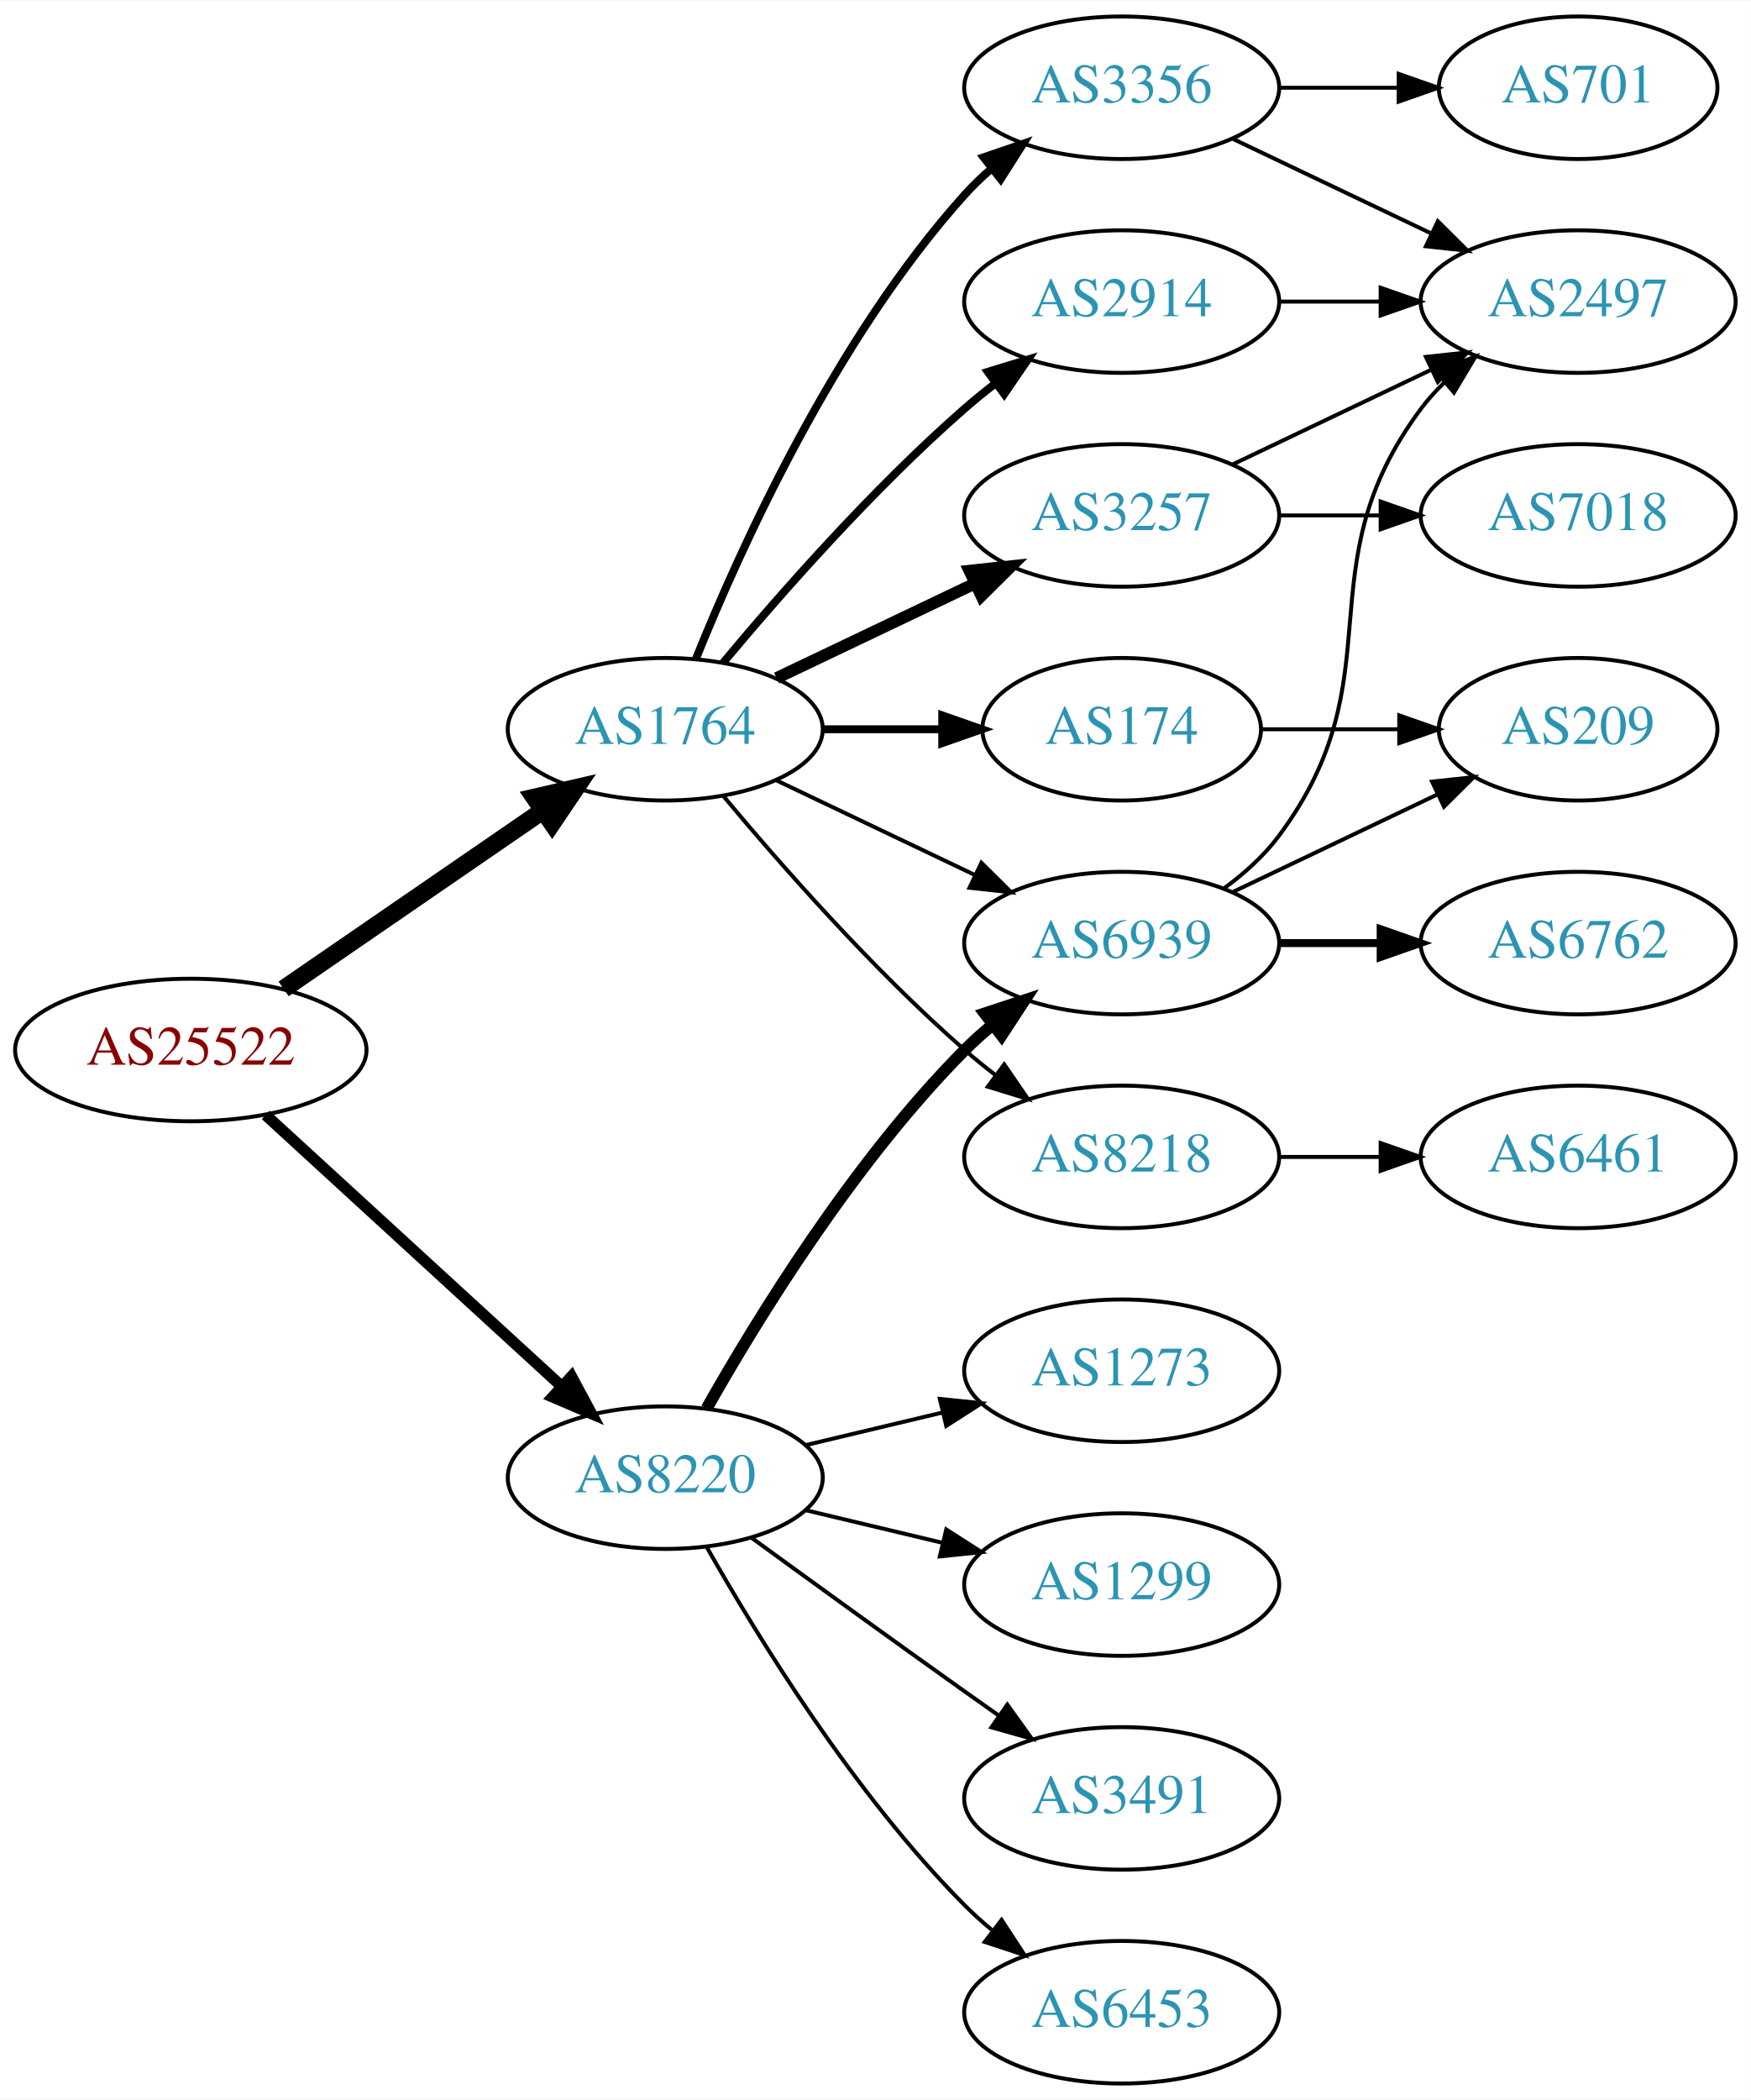
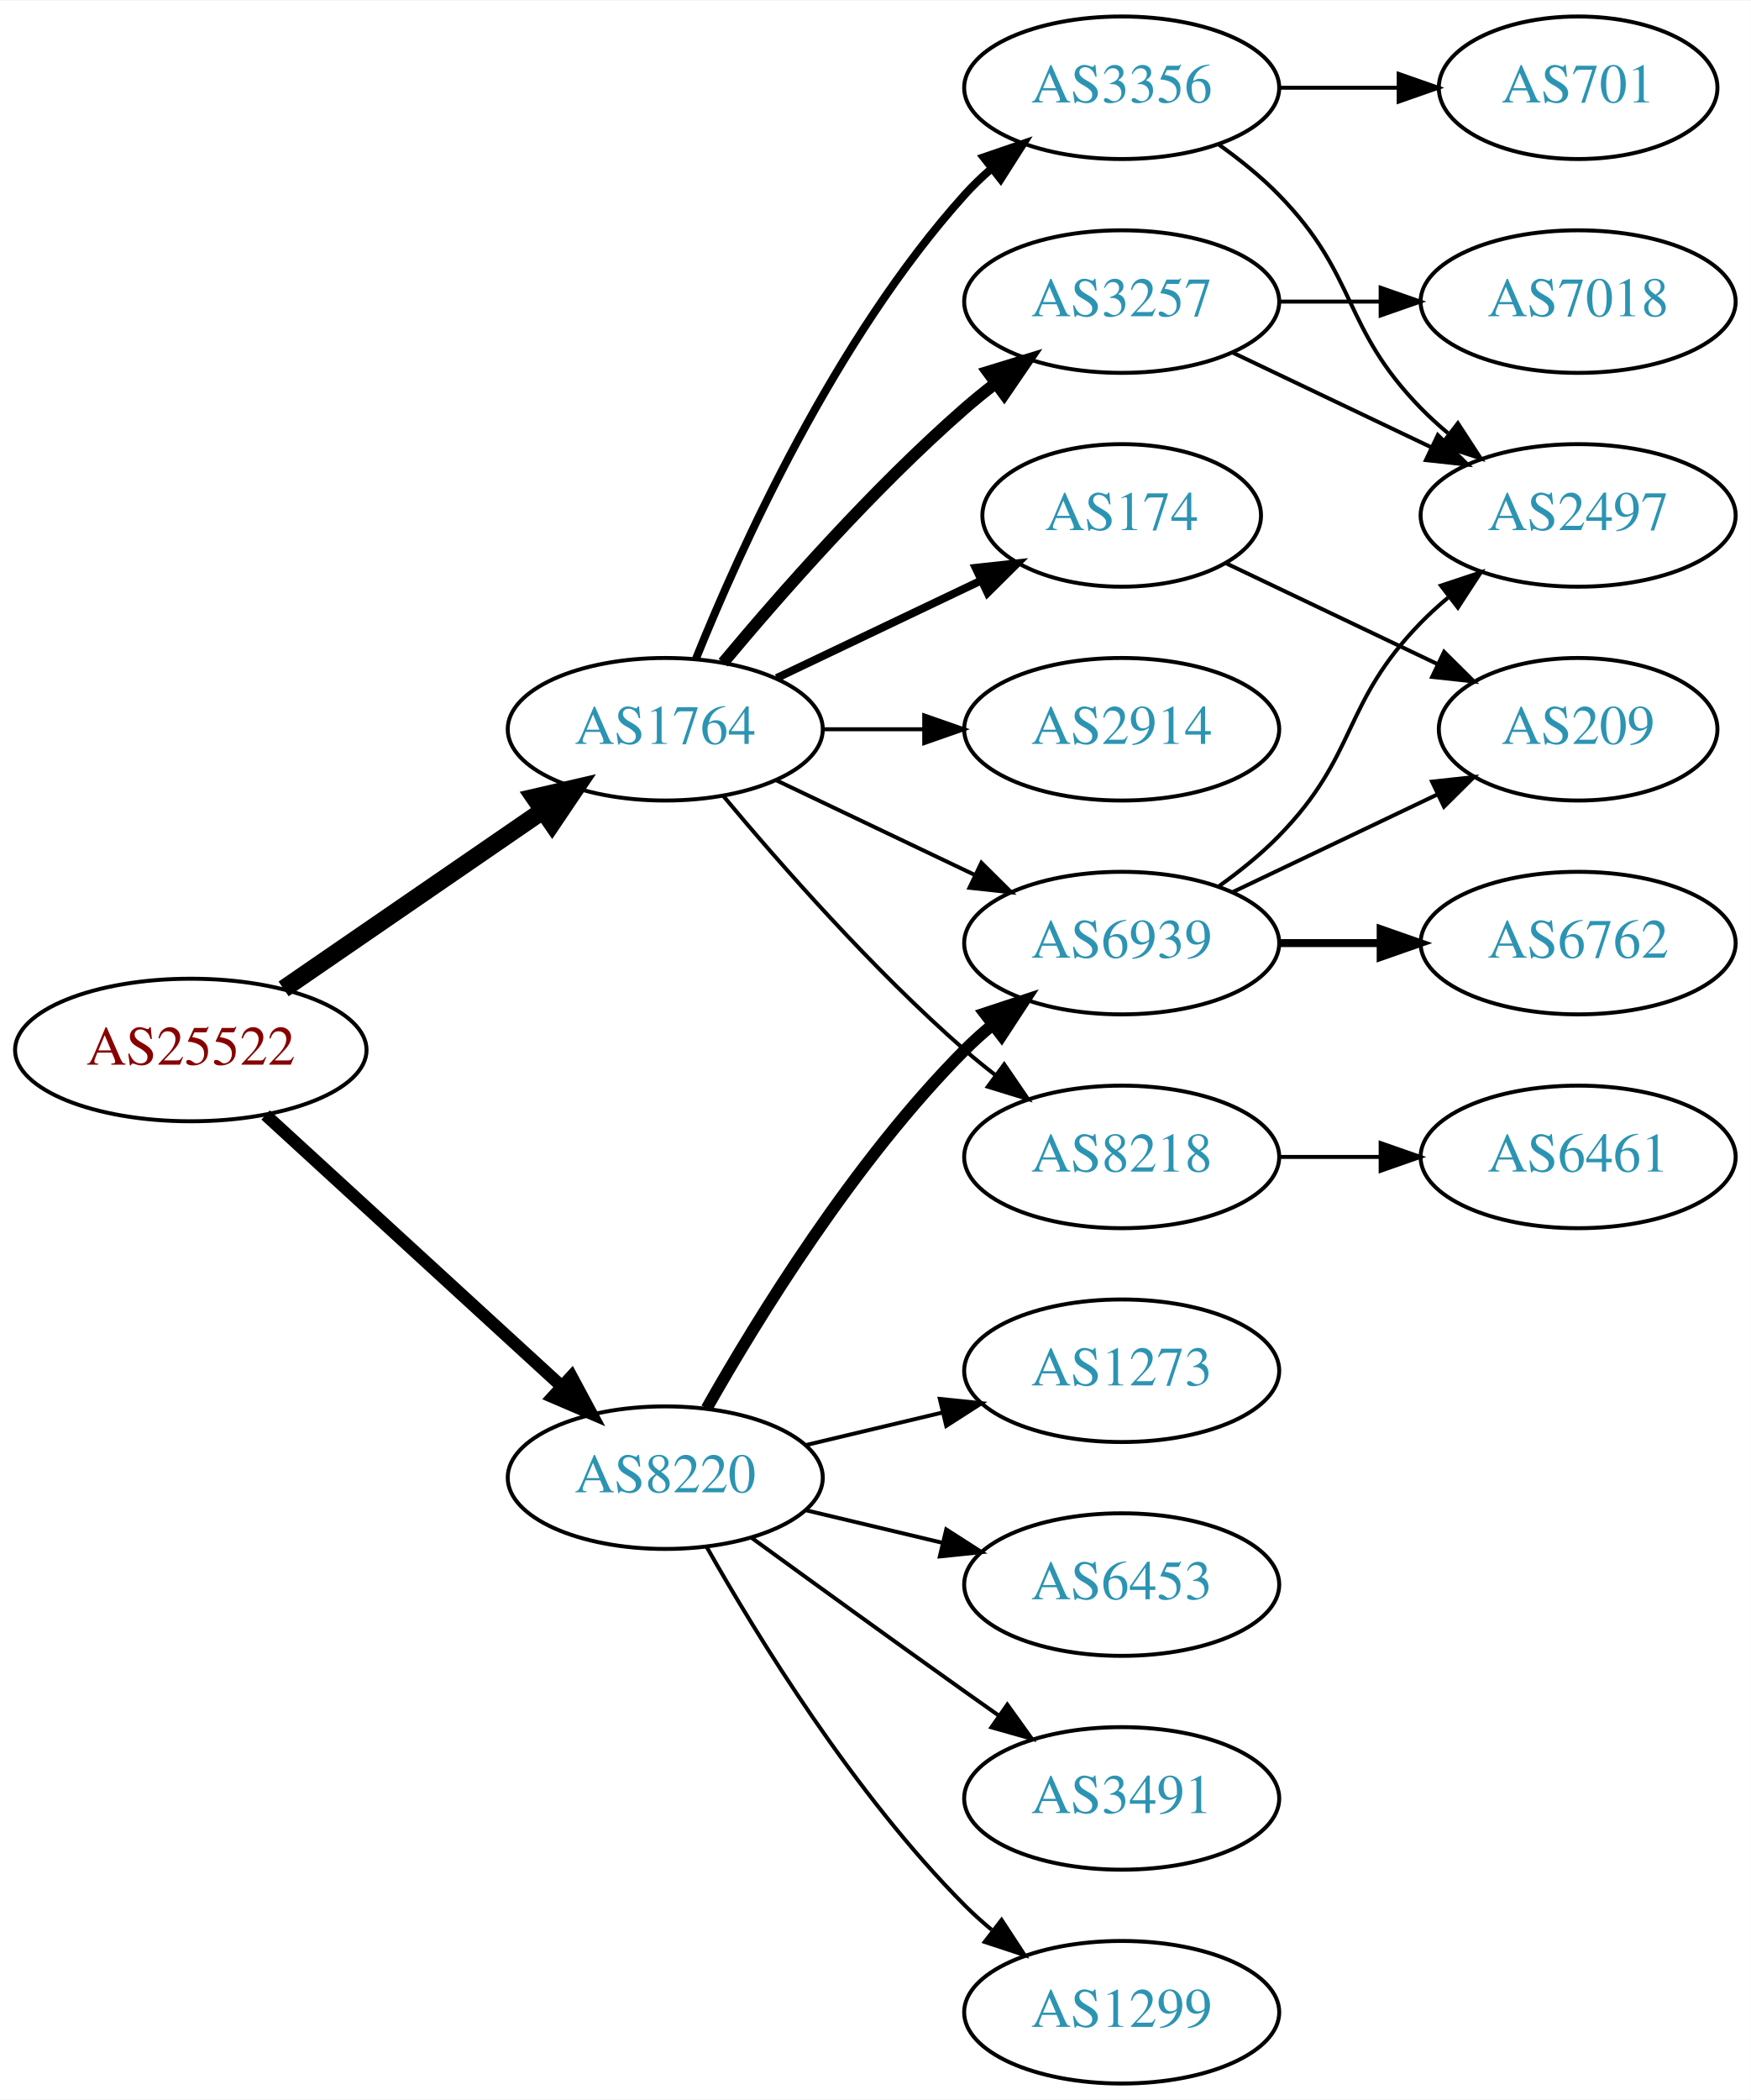
<svg xmlns="http://www.w3.org/2000/svg" xmlns:xlink="http://www.w3.org/1999/xlink" width="442pt" height="530pt" viewBox="0.00 0.00 442.27 530.00">
  <g id="graph0" class="graph" transform="scale(1 1) rotate(0) translate(4 526)">
    <polygon fill="white" stroke="none" points="-4,4 -4,-526 438.271,-526 438.271,4 -4,4" />
    <g id="node1" class="node">
      <g id="a_node1">
        <a xlink:href="/asn/25522" xlink:title="AS25522 ~ Travelport Austria GmbH [AT]">
          <ellipse fill="#ffffff" stroke="black" cx="44.196" cy="-261" rx="44.393" ry="18" />
          <text text-anchor="middle" x="44.196" y="-257.3" font-family="Times,serif" font-size="14.00" fill="#880000">AS25522</text>
        </a>
      </g>
    </g>
    <g id="node2" class="node">
      <g id="a_node2">
        <a xlink:href="/asn/1764" xlink:title="AS1764 ~ NEXTLAYER-AS [AT]">
          <ellipse fill="#ffffff" stroke="black" cx="164.039" cy="-342" rx="39.794" ry="18" />
          <text text-anchor="middle" x="164.039" y="-338.3" font-family="Times,serif" font-size="14.00" fill="#2c94b3">AS1764</text>
        </a>
      </g>
    </g>
    <g id="edge1" class="edge">
      <path fill="none" stroke="black" stroke-width="4.5" d="M67.639,-276.426C86.22,-289.198 112.781,-307.455 133.161,-321.463" />
      <polygon fill="black" stroke="black" stroke-width="4.5" points="131.003,-324.758 141.475,-327.178 135.464,-318.269 131.003,-324.758" />
    </g>
    <g id="node3" class="node">
      <g id="a_node3">
        <a xlink:href="/asn/8220" xlink:title="AS8220 ~ COLT [GB]">
          <ellipse fill="#ffffff" stroke="black" cx="164.039" cy="-153" rx="39.794" ry="18" />
          <text text-anchor="middle" x="164.039" y="-149.3" font-family="Times,serif" font-size="14.00" fill="#2c94b3">AS8220</text>
        </a>
      </g>
    </g>
    <g id="edge2" class="edge">
-       <path fill="none" stroke="black" stroke-width="2.864" d="M63.094,-244.597C83.022,-226.333 115.38,-196.678 137.857,-176.079" />
-       <polygon fill="black" stroke="black" stroke-width="2.864" points="140.351,-178.54 145.359,-169.203 135.622,-173.38 140.351,-178.54" />
+       <path fill="none" stroke="black" stroke-width="3.15" d="M63.094,-244.597C83.022,-226.333 115.38,-196.678 137.857,-176.079" />
+       <polygon fill="black" stroke="black" stroke-width="3.15" points="140.351,-178.54 145.359,-169.203 135.622,-173.38 140.351,-178.54" />
    </g>
    <g id="node4" class="node">
      <g id="a_node4">
+         <a xlink:href="/asn/3257" xlink:title="AS3257 ~ GTT [DE]">
+           <ellipse fill="#ffffff" stroke="black" cx="279.332" cy="-450" rx="39.794" ry="18" />
+           <text text-anchor="middle" x="279.332" y="-446.3" font-family="Times,serif" font-size="14.00" fill="#2c94b3">AS3257</text>
+         </a>
+       </g>
+     </g>
+     <g id="edge3" class="edge">
+       <path fill="none" stroke="black" stroke-width="3" d="M178.669,-358.817C192.951,-375.929 216.498,-402.745 239.685,-423 242.151,-425.154 244.789,-427.294 247.487,-429.372" />
+       <polygon fill="black" stroke="black" stroke-width="3" points="245.512,-432.264 255.641,-435.37 249.66,-426.625 245.512,-432.264" />
+     </g>
+     <g id="node5" class="node">
+       <g id="a_node5">
        <a xlink:href="/asn/3356" xlink:title="AS3356 ~ Level 3 Parent, LLC [US]">
          <ellipse fill="#ffffff" stroke="black" cx="279.332" cy="-504" rx="39.794" ry="18" />
          <text text-anchor="middle" x="279.332" y="-500.3" font-family="Times,serif" font-size="14.00" fill="#2c94b3">AS3356</text>
        </a>
      </g>
    </g>
-     <g id="edge3" class="edge">
+     <g id="edge4" class="edge">
      <path fill="none" stroke="black" stroke-width="2" d="M171.786,-359.787C182.837,-387.243 206.891,-440.578 239.685,-477 241.688,-479.224 243.906,-481.363 246.239,-483.397" />
      <polygon fill="black" stroke="black" stroke-width="2" points="244.437,-486.433 254.458,-489.873 248.769,-480.935 244.437,-486.433" />
    </g>
-     <g id="node5" class="node">
-       <g id="a_node5">
-         <a xlink:href="/asn/3257" xlink:title="AS3257 ~ GTT [DE]">
-           <ellipse fill="#ffffff" stroke="black" cx="279.332" cy="-396" rx="39.794" ry="18" />
-           <text text-anchor="middle" x="279.332" y="-392.3" font-family="Times,serif" font-size="14.00" fill="#2c94b3">AS3257</text>
-         </a>
-       </g>
-     </g>
-     <g id="edge4" class="edge">
-       <path fill="none" stroke="black" stroke-width="3" d="M192.175,-354.934C207.169,-362.081 225.99,-371.052 242.213,-378.785" />
-       <polygon fill="black" stroke="black" stroke-width="3" points="240.884,-382.028 251.417,-383.171 243.895,-375.709 240.884,-382.028" />
-     </g>
    <g id="node6" class="node">
      <g id="a_node6">
+         <a xlink:href="/asn/174" xlink:title="AS174 ~ Cogent Communications [US]">
+           <ellipse fill="#ffffff" stroke="black" cx="279.332" cy="-396" rx="35.194" ry="18" />
+           <text text-anchor="middle" x="279.332" y="-392.3" font-family="Times,serif" font-size="14.00" fill="#2c94b3">AS174</text>
+         </a>
+       </g>
+     </g>
+     <g id="edge5" class="edge">
+       <path fill="none" stroke="black" stroke-width="2" d="M192.175,-354.934C207.607,-362.29 227.092,-371.577 243.628,-379.459" />
+       <polygon fill="black" stroke="black" stroke-width="2" points="242.436,-382.768 252.969,-383.911 245.448,-376.449 242.436,-382.768" />
+     </g>
+     <g id="node7" class="node">
+       <g id="a_node7">
+         <a xlink:href="/asn/2914" xlink:title="AS2914 ~ NTT America, Inc. [US]">
+           <ellipse fill="#ffffff" stroke="black" cx="279.332" cy="-342" rx="39.794" ry="18" />
+           <text text-anchor="middle" x="279.332" y="-338.3" font-family="Times,serif" font-size="14.00" fill="#2c94b3">AS2914</text>
+         </a>
+       </g>
+     </g>
+     <g id="edge6" class="edge">
+       <path fill="none" stroke="black" d="M203.711,-342C211.914,-342 220.678,-342 229.21,-342" />
+       <polygon fill="black" stroke="black" points="229.449,-345.5 239.449,-342 229.449,-338.5 229.449,-345.5" />
+     </g>
+     <g id="node8" class="node">
+       <g id="a_node8">
        <a xlink:href="/asn/8218" xlink:title="AS8218 ~ legacy Neotelecoms [FR]">
          <ellipse fill="#ffffff" stroke="black" cx="279.332" cy="-234" rx="39.794" ry="18" />
          <text text-anchor="middle" x="279.332" y="-230.3" font-family="Times,serif" font-size="14.00" fill="#2c94b3">AS8218</text>
        </a>
      </g>
    </g>
-     <g id="edge5" class="edge">
+     <g id="edge7" class="edge">
      <path fill="none" stroke="black" d="M178.669,-325.183C192.951,-308.071 216.498,-281.255 239.685,-261 242.151,-258.846 244.789,-256.706 247.487,-254.628" />
      <polygon fill="black" stroke="black" points="249.66,-257.375 255.641,-248.63 245.512,-251.736 249.66,-257.375" />
-     </g>
-     <g id="node7" class="node">
-       <g id="a_node7">
-         <a xlink:href="/asn/2914" xlink:title="AS2914 ~ NTT America, Inc. [US]">
-           <ellipse fill="#ffffff" stroke="black" cx="279.332" cy="-450" rx="39.794" ry="18" />
-           <text text-anchor="middle" x="279.332" y="-446.3" font-family="Times,serif" font-size="14.00" fill="#2c94b3">AS2914</text>
-         </a>
-       </g>
-     </g>
-     <g id="edge6" class="edge">
-       <path fill="none" stroke="black" stroke-width="2" d="M178.669,-358.817C192.951,-375.929 216.498,-402.745 239.685,-423 242.151,-425.154 244.789,-427.294 247.487,-429.372" />
-       <polygon fill="black" stroke="black" stroke-width="2" points="245.512,-432.264 255.641,-435.37 249.66,-426.625 245.512,-432.264" />
-     </g>
-     <g id="node8" class="node">
-       <g id="a_node8">
-         <a xlink:href="/asn/174" xlink:title="AS174 ~ Cogent Communications [US]">
-           <ellipse fill="#ffffff" stroke="black" cx="279.332" cy="-342" rx="35.194" ry="18" />
-           <text text-anchor="middle" x="279.332" y="-338.3" font-family="Times,serif" font-size="14.00" fill="#2c94b3">AS174</text>
-         </a>
-       </g>
-     </g>
-     <g id="edge7" class="edge">
-       <path fill="none" stroke="black" stroke-width="2" d="M203.711,-342C213.416,-342 223.907,-342 233.87,-342" />
-       <polygon fill="black" stroke="black" stroke-width="2" points="234.006,-345.5 244.006,-342 234.006,-338.5 234.006,-345.5" />
    </g>
    <g id="node9" class="node">
      <g id="a_node9">
        <a xlink:href="/asn/6939" xlink:title="AS6939 ~ Hurricane Electric LLC [US]">
          <ellipse fill="#ffffff" stroke="black" cx="279.332" cy="-288" rx="39.794" ry="18" />
          <text text-anchor="middle" x="279.332" y="-284.3" font-family="Times,serif" font-size="14.00" fill="#2c94b3">AS6939</text>
        </a>
      </g>
    </g>
    <g id="edge8" class="edge">
      <path fill="none" stroke="black" d="M192.175,-329.066C207.169,-321.919 225.99,-312.948 242.213,-305.215" />
      <polygon fill="black" stroke="black" points="243.895,-308.291 251.417,-300.829 240.884,-301.972 243.895,-308.291" />
    </g>
-     <g id="edge23" class="edge">
+     <g id="edge19" class="edge">
      <path fill="none" stroke="black" stroke-width="3" d="M174.498,-170.49C187.28,-193.096 211.712,-232.886 239.685,-261 241.796,-263.121 244.092,-265.188 246.477,-267.171" />
      <polygon fill="black" stroke="black" stroke-width="3" points="244.73,-270.242 254.793,-273.556 248.993,-264.69 244.73,-270.242" />
    </g>
    <g id="node16" class="node">
      <g id="a_node16">
        <a xlink:href="/asn/3491" xlink:title="AS3491 ~ PCCW Global, Inc. [US]">
          <ellipse fill="#ffffff" stroke="black" cx="279.332" cy="-72" rx="39.794" ry="18" />
          <text text-anchor="middle" x="279.332" y="-68.3" font-family="Times,serif" font-size="14.00" fill="#2c94b3">AS3491</text>
        </a>
      </g>
    </g>
-     <g id="edge19" class="edge">
+     <g id="edge18" class="edge">
      <path fill="none" stroke="black" d="M185.887,-137.778C200.821,-126.909 221.435,-111.975 239.685,-99 242.506,-96.995 245.449,-94.915 248.397,-92.841" />
      <polygon fill="black" stroke="black" points="250.443,-95.681 256.621,-87.074 246.424,-89.95 250.443,-95.681" />
    </g>
    <g id="node17" class="node">
      <g id="a_node17">
-         <a xlink:href="/asn/6453" xlink:title="AS6453 ~ TATA COMMUNICATIONS (AMERICA) INC [US]">
+         <a xlink:href="/asn/1299" xlink:title="AS1299 ~ Telia Carrier [EU]">
          <ellipse fill="#ffffff" stroke="black" cx="279.332" cy="-18" rx="39.794" ry="18" />
-           <text text-anchor="middle" x="279.332" y="-14.3" font-family="Times,serif" font-size="14.00" fill="#2c94b3">AS6453</text>
+           <text text-anchor="middle" x="279.332" y="-14.3" font-family="Times,serif" font-size="14.00" fill="#2c94b3">AS1299</text>
        </a>
      </g>
    </g>
    <g id="edge20" class="edge">
      <path fill="none" stroke="black" d="M174.498,-135.51C187.28,-112.904 211.712,-73.114 239.685,-45 241.796,-42.879 244.092,-40.812 246.477,-38.829" />
      <polygon fill="black" stroke="black" points="248.993,-41.31 254.793,-32.444 244.73,-35.758 248.993,-41.31" />
    </g>
    <g id="node18" class="node">
      <g id="a_node18">
        <a xlink:href="/asn/1273" xlink:title="AS1273 ~ Vodafone Group PLC [EU]">
          <ellipse fill="#ffffff" stroke="black" cx="279.332" cy="-180" rx="39.794" ry="18" />
          <text text-anchor="middle" x="279.332" y="-176.3" font-family="Times,serif" font-size="14.00" fill="#2c94b3">AS1273</text>
        </a>
      </g>
    </g>
    <g id="edge21" class="edge">
      <path fill="none" stroke="black" d="M199.646,-161.248C210.517,-163.838 222.671,-166.735 234.114,-169.462" />
      <polygon fill="black" stroke="black" points="233.397,-172.889 243.936,-171.803 235.02,-166.08 233.397,-172.889" />
    </g>
    <g id="node19" class="node">
      <g id="a_node19">
-         <a xlink:href="/asn/1299" xlink:title="AS1299 ~ Telia Carrier [EU]">
+         <a xlink:href="/asn/6453" xlink:title="AS6453 ~ TATA COMMUNICATIONS (AMERICA) INC [US]">
          <ellipse fill="#ffffff" stroke="black" cx="279.332" cy="-126" rx="39.794" ry="18" />
-           <text text-anchor="middle" x="279.332" y="-122.3" font-family="Times,serif" font-size="14.00" fill="#2c94b3">AS1299</text>
+           <text text-anchor="middle" x="279.332" y="-122.3" font-family="Times,serif" font-size="14.00" fill="#2c94b3">AS6453</text>
        </a>
      </g>
    </g>
    <g id="edge22" class="edge">
      <path fill="none" stroke="black" d="M199.646,-144.752C210.517,-142.162 222.671,-139.265 234.114,-136.538" />
      <polygon fill="black" stroke="black" points="235.02,-139.92 243.936,-134.197 233.397,-133.111 235.02,-139.92" />
    </g>
    <g id="node10" class="node">
      <g id="a_node10">
        <a xlink:href="/asn/2497" xlink:title="AS2497 ~ Internet Initiative Japan Inc. [JP]">
+           <ellipse fill="#ffffff" stroke="black" cx="394.625" cy="-396" rx="39.794" ry="18" />
+           <text text-anchor="middle" x="394.625" y="-392.3" font-family="Times,serif" font-size="14.00" fill="#2c94b3">AS2497</text>
+         </a>
+       </g>
+     </g>
+     <g id="edge11" class="edge">
+       <path fill="none" stroke="black" d="M307.468,-437.066C322.462,-429.919 341.283,-420.948 357.506,-413.215" />
+       <polygon fill="black" stroke="black" points="359.188,-416.291 366.71,-408.829 356.177,-409.972 359.188,-416.291" />
+     </g>
+     <g id="node12" class="node">
+       <g id="a_node12">
+         <a xlink:href="/asn/7018" xlink:title="AS7018 ~ AT&amp;T Services, Inc. [US]">
          <ellipse fill="#ffffff" stroke="black" cx="394.625" cy="-450" rx="39.794" ry="18" />
-           <text text-anchor="middle" x="394.625" y="-446.3" font-family="Times,serif" font-size="14.00" fill="#2c94b3">AS2497</text>
-         </a>
-       </g>
+           <text text-anchor="middle" x="394.625" y="-446.3" font-family="Times,serif" font-size="14.00" fill="#2c94b3">AS7018</text>
+         </a>
+       </g>
+     </g>
+     <g id="edge12" class="edge">
+       <path fill="none" stroke="black" d="M319.004,-450C327.207,-450 335.971,-450 344.503,-450" />
+       <polygon fill="black" stroke="black" points="344.742,-453.5 354.742,-450 344.742,-446.5 344.742,-453.5" />
    </g>
    <g id="edge9" class="edge">
-       <path fill="none" stroke="black" d="M307.468,-491.066C322.462,-483.919 341.283,-474.948 357.506,-467.215" />
-       <polygon fill="black" stroke="black" points="359.188,-470.291 366.71,-462.829 356.177,-463.972 359.188,-470.291" />
+       <path fill="none" stroke="black" d="M303.926,-489.611C309.182,-485.852 314.513,-481.563 318.978,-477 339.151,-456.383 334.806,-443.617 354.978,-423 357.071,-420.861 359.354,-418.782 361.731,-416.79" />
+       <polygon fill="black" stroke="black" points="364.249,-419.268 370.031,-410.389 359.974,-413.725 364.249,-419.268" />
    </g>
    <g id="node11" class="node">
      <g id="a_node11">
        <a xlink:href="/asn/701" xlink:title="AS701 ~ UUNET [US]">
          <ellipse fill="#ffffff" stroke="black" cx="394.625" cy="-504" rx="35.194" ry="18" />
          <text text-anchor="middle" x="394.625" y="-500.3" font-family="Times,serif" font-size="14.00" fill="#2c94b3">AS701</text>
        </a>
      </g>
    </g>
    <g id="edge10" class="edge">
      <path fill="none" stroke="black" d="M319.004,-504C328.709,-504 339.2,-504 349.163,-504" />
      <polygon fill="black" stroke="black" points="349.299,-507.5 359.299,-504 349.299,-500.5 349.299,-507.5" />
    </g>
-     <g id="edge11" class="edge">
-       <path fill="none" stroke="black" d="M307.468,-408.934C322.462,-416.081 341.283,-425.052 357.506,-432.785" />
-       <polygon fill="black" stroke="black" points="356.177,-436.028 366.71,-437.171 359.188,-429.709 356.177,-436.028" />
-     </g>
-     <g id="node12" class="node">
-       <g id="a_node12">
-         <a xlink:href="/asn/7018" xlink:title="AS7018 ~ AT&amp;T Services, Inc. [US]">
-           <ellipse fill="#ffffff" stroke="black" cx="394.625" cy="-396" rx="39.794" ry="18" />
-           <text text-anchor="middle" x="394.625" y="-392.3" font-family="Times,serif" font-size="14.00" fill="#2c94b3">AS7018</text>
-         </a>
-       </g>
-     </g>
-     <g id="edge12" class="edge">
-       <path fill="none" stroke="black" d="M319.004,-396C327.207,-396 335.971,-396 344.503,-396" />
-       <polygon fill="black" stroke="black" points="344.742,-399.5 354.742,-396 344.742,-392.5 344.742,-399.5" />
-     </g>
    <g id="node13" class="node">
      <g id="a_node13">
+         <a xlink:href="/asn/209" xlink:title="AS209 ~ CenturyLink Communications, LLC [US]">
+           <ellipse fill="#ffffff" stroke="black" cx="394.625" cy="-342" rx="35.194" ry="18" />
+           <text text-anchor="middle" x="394.625" y="-338.3" font-family="Times,serif" font-size="14.00" fill="#2c94b3">AS209</text>
+         </a>
+       </g>
+     </g>
+     <g id="edge13" class="edge">
+       <path fill="none" stroke="black" d="M305.757,-383.881C321.5,-376.378 341.922,-366.644 359.115,-358.449" />
+       <polygon fill="black" stroke="black" points="360.763,-361.54 368.284,-354.078 357.751,-355.221 360.763,-361.54" />
+     </g>
+     <g id="node14" class="node">
+       <g id="a_node14">
        <a xlink:href="/asn/6461" xlink:title="AS6461 ~ Zayo Bandwidth [US]">
          <ellipse fill="#ffffff" stroke="black" cx="394.625" cy="-234" rx="39.794" ry="18" />
          <text text-anchor="middle" x="394.625" y="-230.3" font-family="Times,serif" font-size="14.00" fill="#2c94b3">AS6461</text>
        </a>
      </g>
    </g>
-     <g id="edge13" class="edge">
+     <g id="edge14" class="edge">
      <path fill="none" stroke="black" d="M319.004,-234C327.207,-234 335.971,-234 344.503,-234" />
      <polygon fill="black" stroke="black" points="344.742,-237.5 354.742,-234 344.742,-230.5 344.742,-237.5" />
    </g>
-     <g id="edge18" class="edge">
-       <path fill="none" stroke="black" d="M319.004,-450C327.207,-450 335.971,-450 344.503,-450" />
-       <polygon fill="black" stroke="black" points="344.742,-453.5 354.742,-450 344.742,-446.5 344.742,-453.5" />
-     </g>
-     <g id="node14" class="node">
-       <g id="a_node14">
-         <a xlink:href="/asn/209" xlink:title="AS209 ~ CenturyLink Communications, LLC [US]">
-           <ellipse fill="#ffffff" stroke="black" cx="394.625" cy="-342" rx="35.194" ry="18" />
-           <text text-anchor="middle" x="394.625" y="-338.3" font-family="Times,serif" font-size="14.00" fill="#2c94b3">AS209</text>
-         </a>
-       </g>
-     </g>
-     <g id="edge14" class="edge">
-       <path fill="none" stroke="black" d="M314.631,-342C325.501,-342 337.678,-342 349.156,-342" />
-       <polygon fill="black" stroke="black" points="349.442,-345.5 359.442,-342 349.442,-338.5 349.442,-345.5" />
+     <g id="edge16" class="edge">
+       <path fill="none" stroke="black" d="M303.926,-302.389C309.182,-306.148 314.513,-310.437 318.978,-315 339.151,-335.617 334.806,-348.383 354.978,-369 357.071,-371.139 359.354,-373.218 361.731,-375.21" />
+       <polygon fill="black" stroke="black" points="359.974,-378.275 370.031,-381.611 364.249,-372.732 359.974,-378.275" />
    </g>
    <g id="edge17" class="edge">
-       <path fill="none" stroke="black" d="M305.262,-301.882C310.338,-305.611 315.256,-310.016 318.978,-315 349.249,-355.542 324.707,-382.458 354.978,-423 356.723,-425.336 358.73,-427.545 360.893,-429.617" />
-       <polygon fill="black" stroke="black" points="358.771,-432.405 368.694,-436.118 363.253,-427.027 358.771,-432.405" />
-     </g>
-     <g id="edge16" class="edge">
      <path fill="none" stroke="black" d="M307.468,-300.934C322.9,-308.29 342.385,-317.577 358.92,-325.459" />
      <polygon fill="black" stroke="black" points="357.729,-328.768 368.262,-329.911 360.741,-322.449 357.729,-328.768" />
    </g>
    <g id="node15" class="node">
      <g id="a_node15">
        <a xlink:href="/asn/6762" xlink:title="AS6762 ~ TELECOM ITALIA SPARKLE S.p.A. [IT]">
          <ellipse fill="#ffffff" stroke="black" cx="394.625" cy="-288" rx="39.794" ry="18" />
          <text text-anchor="middle" x="394.625" y="-284.3" font-family="Times,serif" font-size="14.00" fill="#2c94b3">AS6762</text>
        </a>
      </g>
    </g>
    <g id="edge15" class="edge">
      <path fill="none" stroke="black" stroke-width="2" d="M319.004,-288C327.207,-288 335.971,-288 344.503,-288" />
      <polygon fill="black" stroke="black" stroke-width="2" points="344.742,-291.5 354.742,-288 344.742,-284.5 344.742,-291.5" />
    </g>
  </g>
</svg>
